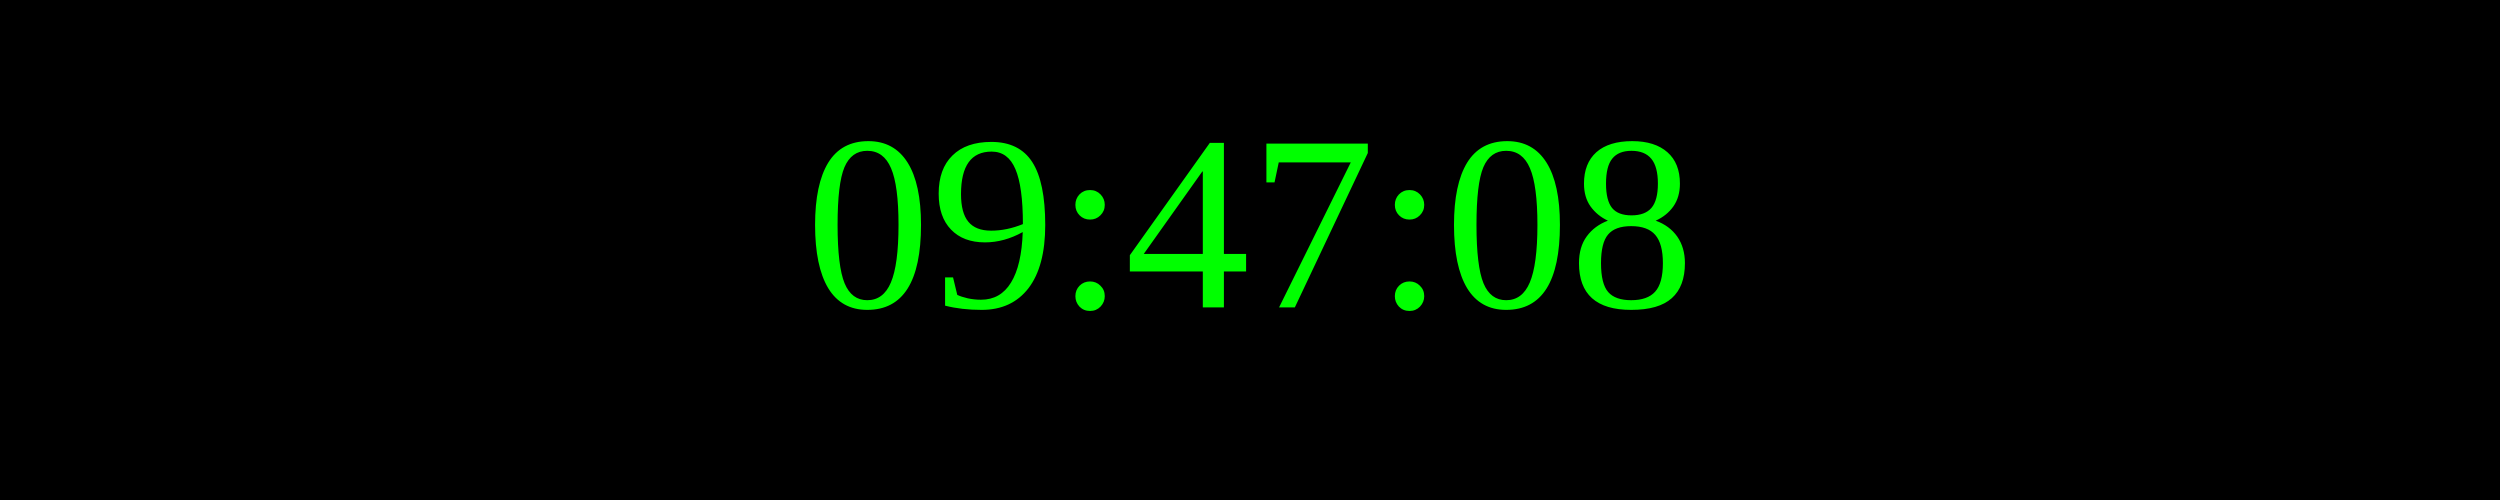
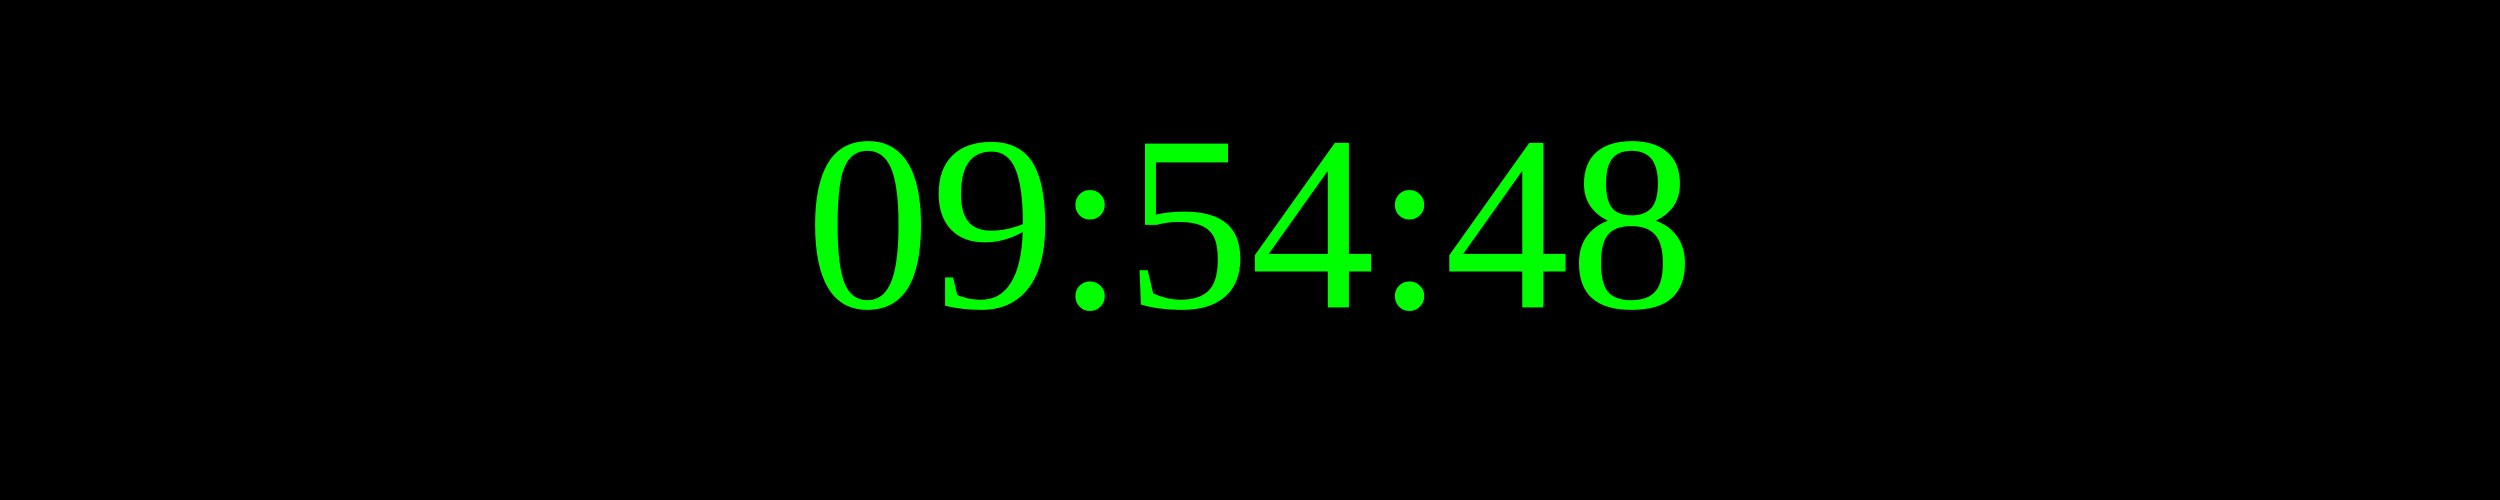
<svg xmlns="http://www.w3.org/2000/svg" width="250" height="50">
  <rect width="100%" height="100%" fill="black" />
  <text x="50%" y="50%" font-size="25" fill="lime" text-anchor="middle" dominant-baseline="middle">
- 09:47:08
+ 09:54:48
</text>
</svg>
